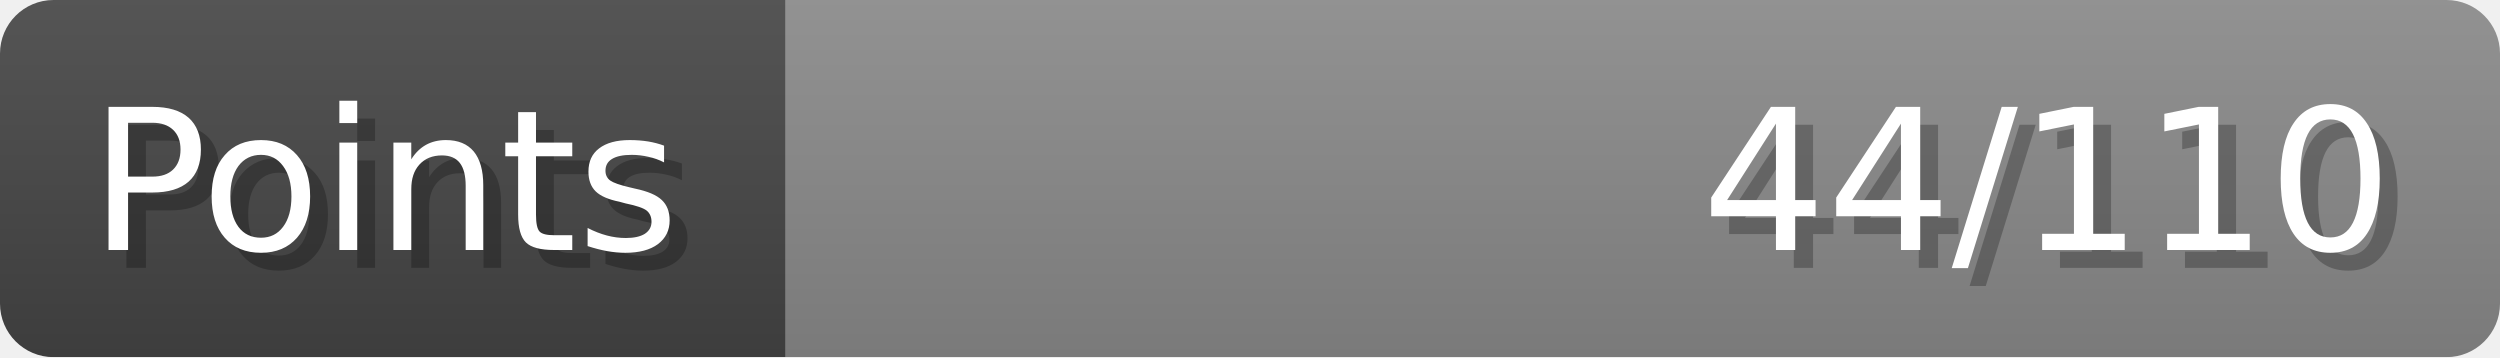
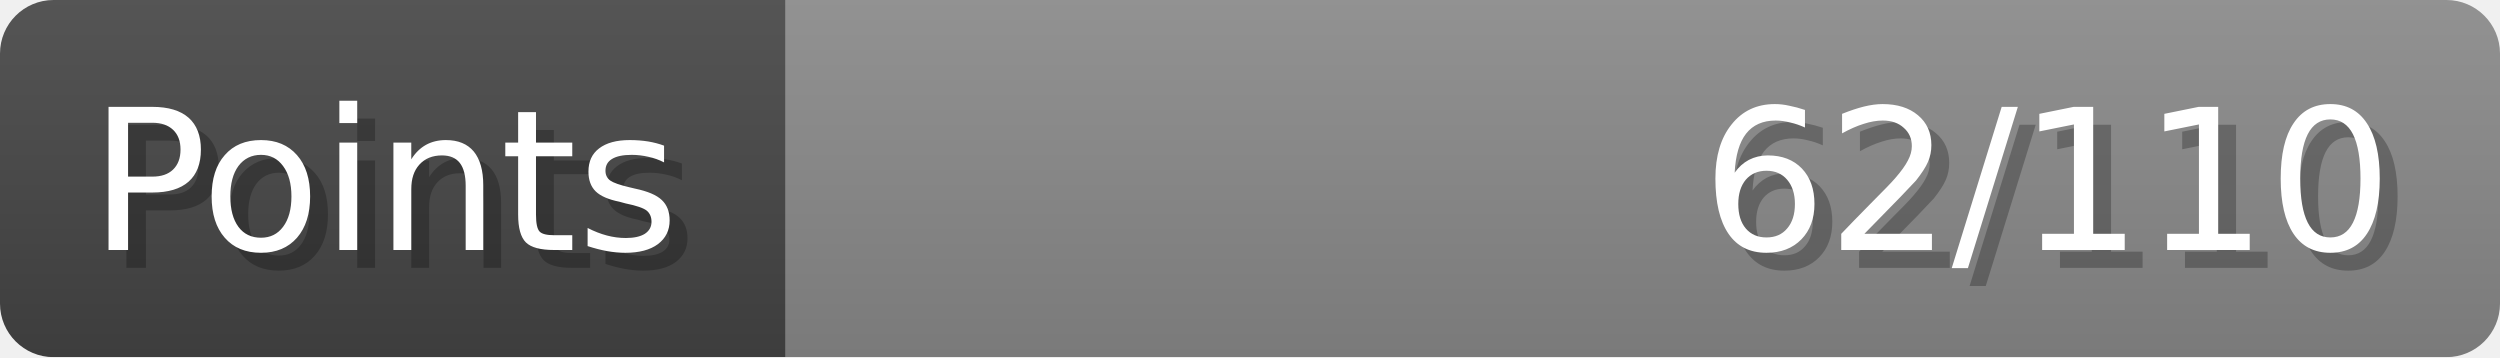
- <svg xmlns="http://www.w3.org/2000/svg" width="140px" height="20px" role="img" aria-label="Points: 44/110">
+ <svg xmlns="http://www.w3.org/2000/svg" width="140px" height="20px" role="img" aria-label="Points: 62/110">
  <linearGradient id="a" x2="0" y2="100%">
    <stop offset="0" stop-opacity=".1" stop-color="#EEE" />
    <stop offset="1" stop-opacity=".1" />
  </linearGradient>
  <mask id="m">
    <rect width="100%" height="100%" rx="3" fill="#FFF" />
  </mask>
  <g mask="url(#m)">
    <rect x="0" y="0" width="44" height="20" fill="#444" />
    <svg x="44" y="0" width="96" height="20">
      <rect width="100%" height="100%" fill="#888888" />
      <rect width="0%" height="100%" fill="#33CC11" transform="">
-         <animate attributeName="width" begin="0.5s" dur="600ms" from="0%" to="40%" repeatCount="1" fill="freeze" calcMode="spline" keyTimes="0; 1" keySplines="0.3, 0.61, 0.355, 1" />
+         <animate attributeName="width" begin="0.5s" dur="600ms" from="0%" to="56%" repeatCount="1" fill="freeze" calcMode="spline" keyTimes="0; 1" keySplines="0.3, 0.61, 0.355, 1" />
      </rect>
    </svg>
    <rect width="140" height="20" fill="url(#a)" />
  </g>
  <g aria-hidden="true" font-size="11" font-family="Verdana, DejaVu Sans, sans-serif" fill="#FFFFFF">
    <text x="6" y="15" fill="#000" opacity="0.25">Points</text>
    <text x="5" y="14">Points</text>
-     <text x="135" y="15" fill="#000" opacity="0.25" text-anchor="end">44/110</text>
-     <text x="134" y="14" text-anchor="end">44/110</text>
+     <text x="135" y="15" fill="#000" opacity="0.25" text-anchor="end">62/110</text>
+     <text x="134" y="14" text-anchor="end">62/110</text>
  </g>
</svg>
